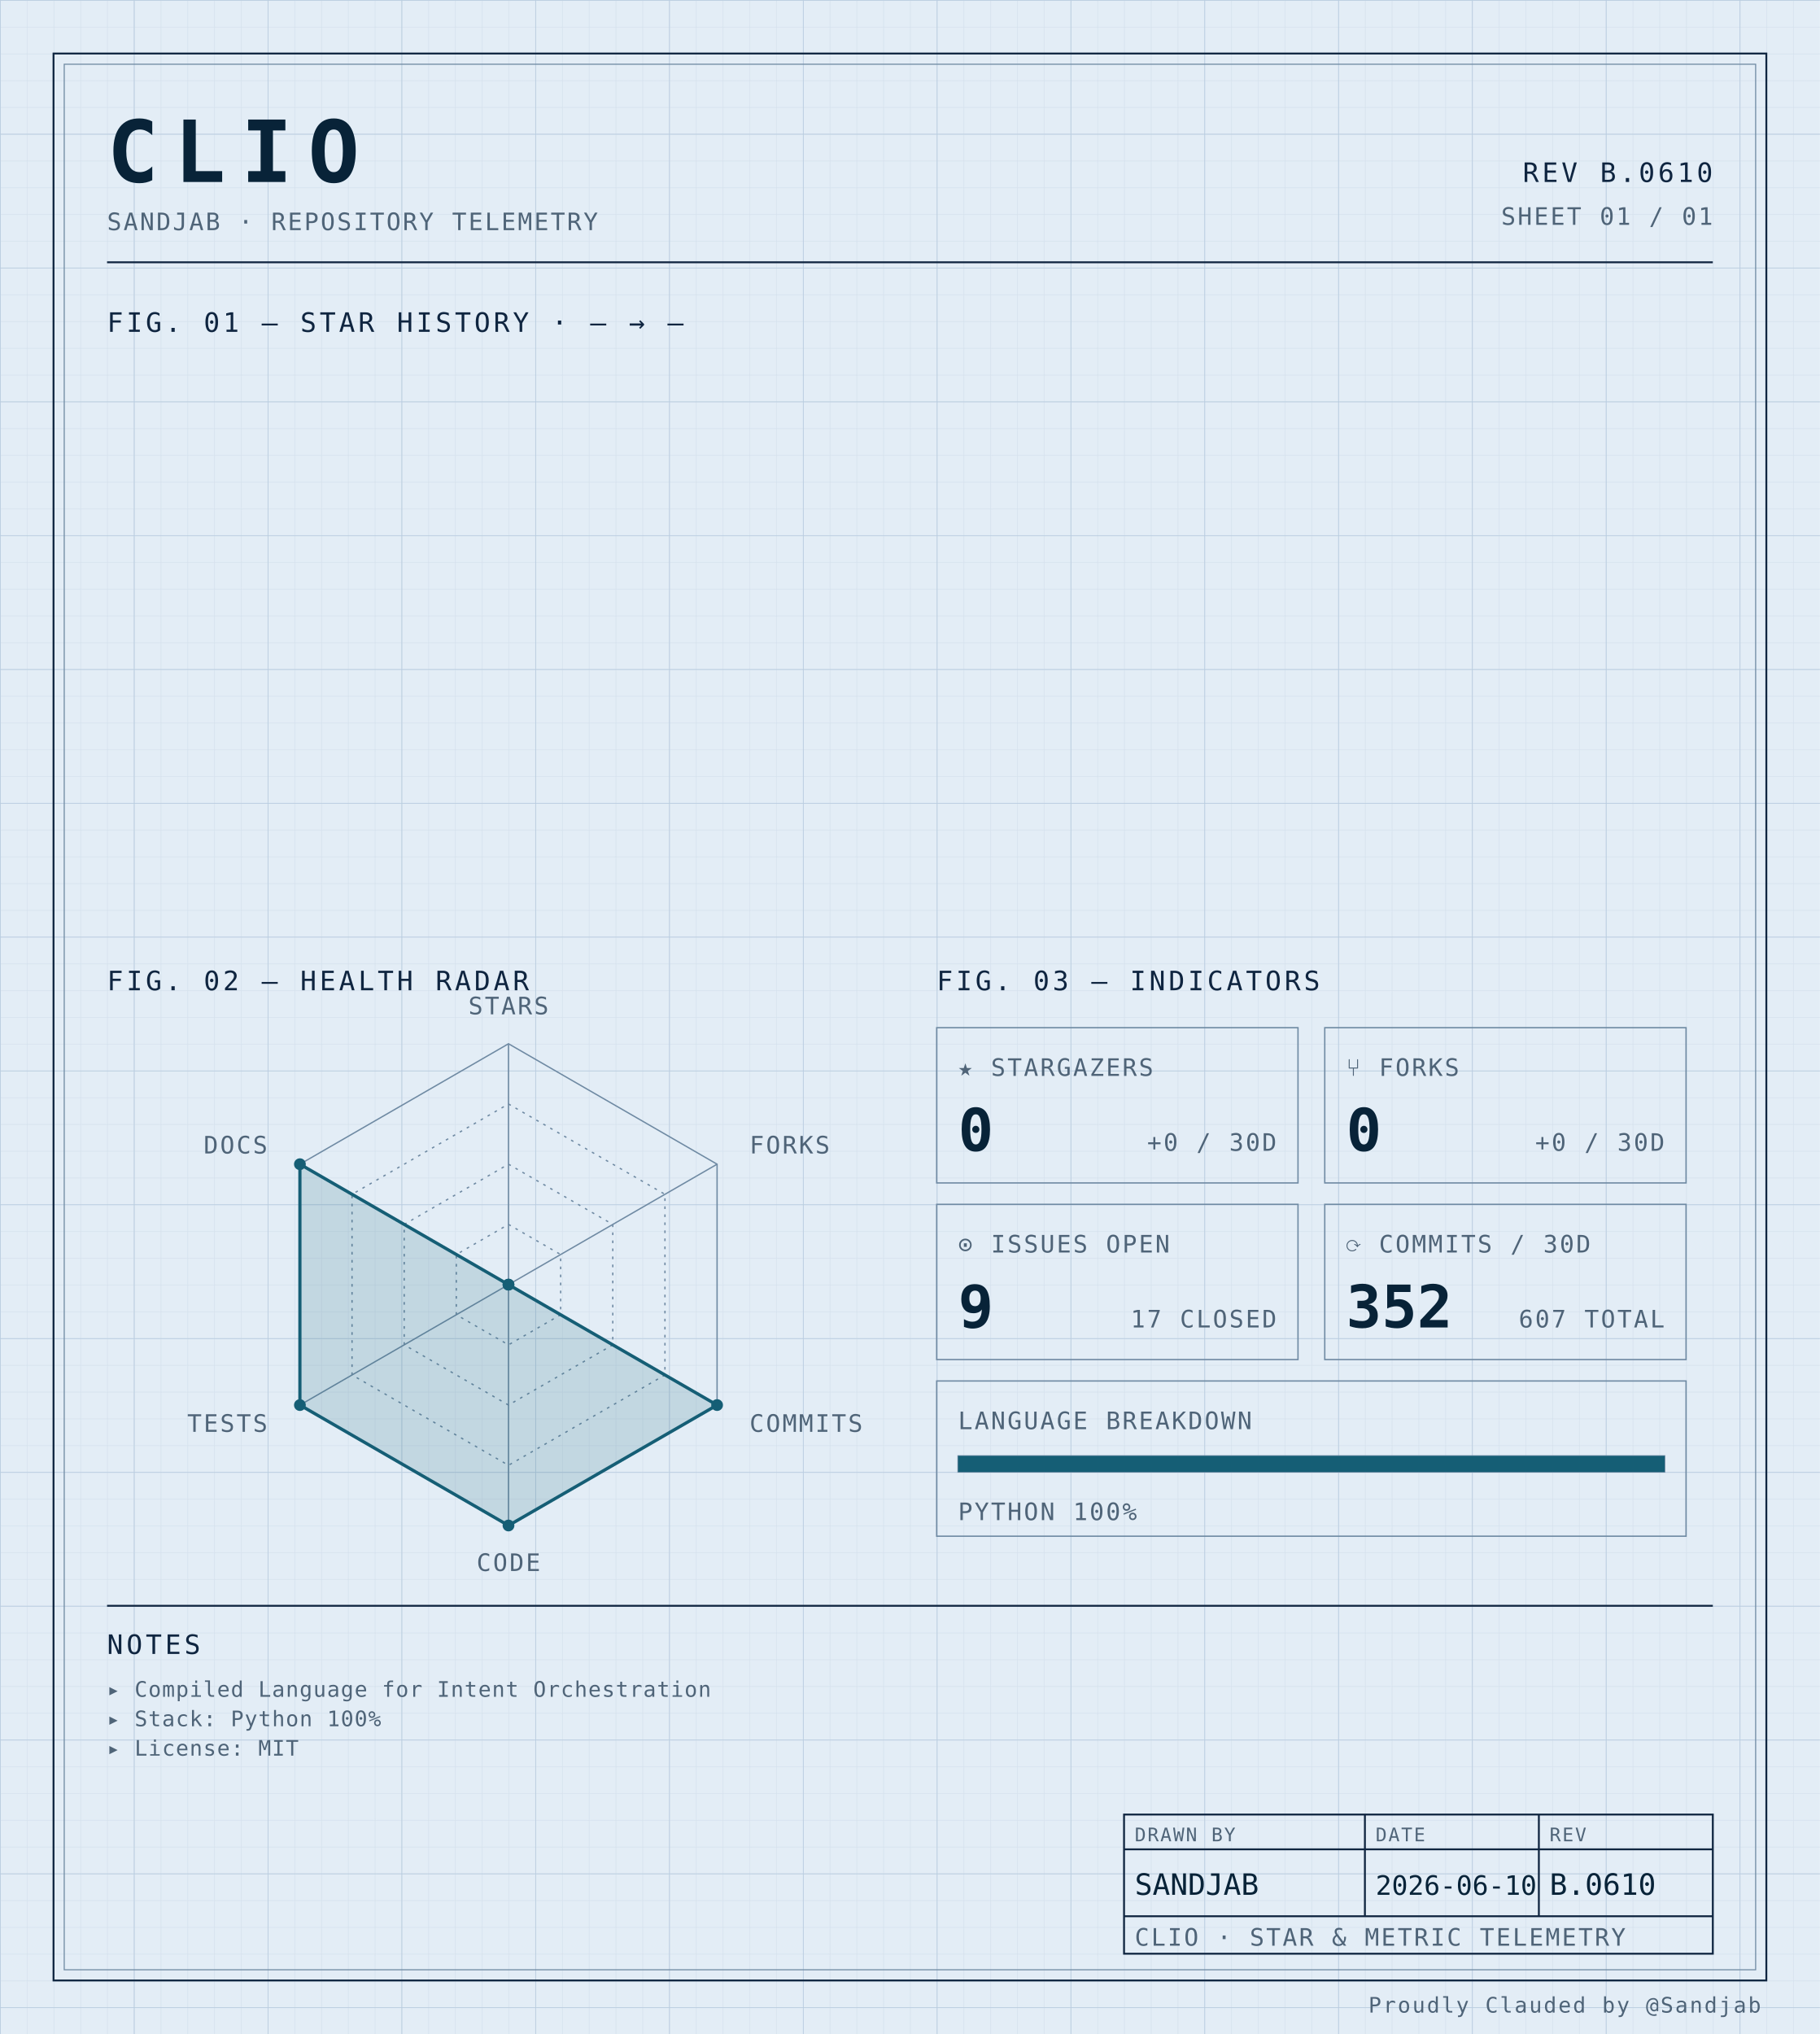
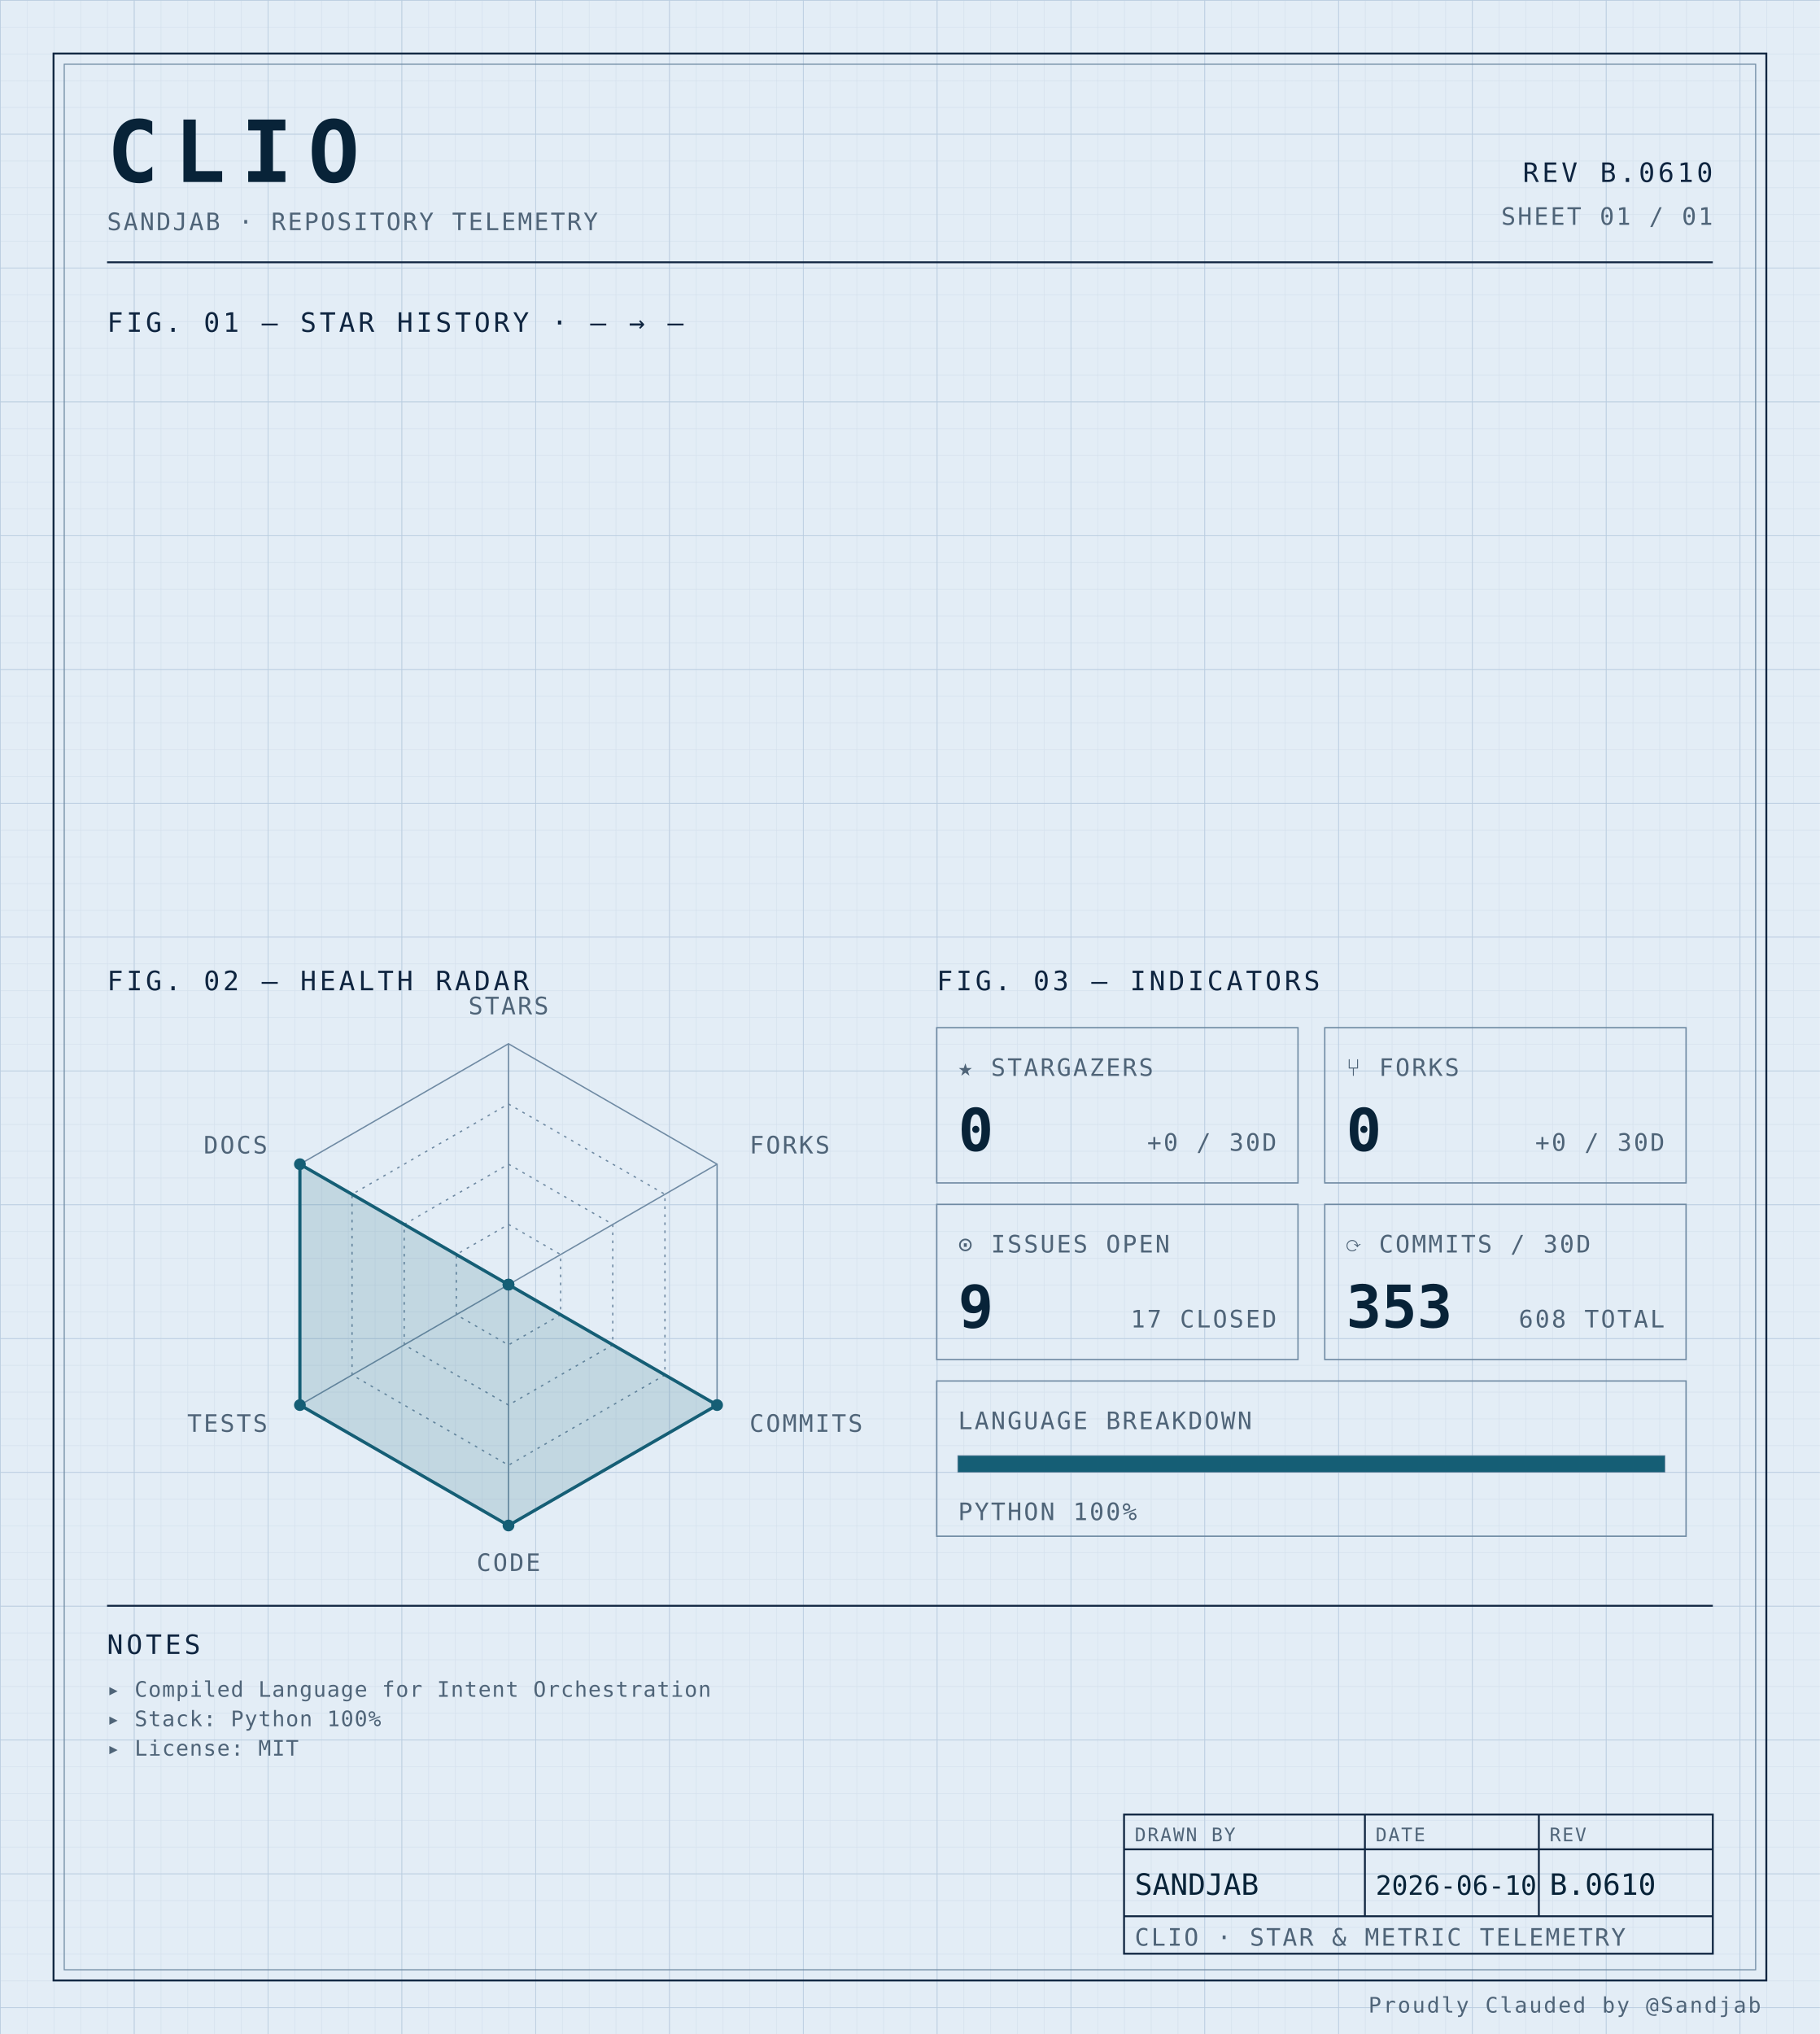
<svg xmlns="http://www.w3.org/2000/svg" width="100%" viewBox="0 0 680 760" role="img">
  <defs>
    <pattern id="grid-fine" width="10" height="10" patternUnits="userSpaceOnUse">
      <path d="M10 0H0V10" fill="none" stroke="#d4e0ec" stroke-width="0.4" />
    </pattern>
    <pattern id="grid-major" width="50" height="50" patternUnits="userSpaceOnUse">
      <path d="M50 0H0V50" fill="none" stroke="#b8cce0" stroke-width="0.5" />
    </pattern>
  </defs>
  <rect x="0" y="0" width="680" height="760" fill="#e3edf6" />
  <rect x="0" y="0" width="680" height="760" fill="url(#grid-fine)" />
  <rect x="0" y="0" width="680" height="760" fill="url(#grid-major)" />
  <rect x="20" y="20" width="640" height="720" fill="none" stroke="#0f2540" stroke-width="0.7" />
  <rect x="24" y="24" width="632" height="712" fill="none" stroke="#6f8aa3" stroke-width="0.4" />
  <text x="40" y="68" font-family="ui-monospace, 'SF Mono', 'JetBrains Mono', 'Cascadia Code', Consolas, monospace" font-size="32" font-weight="700" fill="#082338" text-anchor="start" letter-spacing="0.18em">CLIO</text>
  <text x="40" y="86" font-family="ui-monospace, 'SF Mono', 'JetBrains Mono', 'Cascadia Code', Consolas, monospace" font-size="9" font-weight="400" fill="#4f6478" text-anchor="start" letter-spacing="0.08em">SANDJAB · REPOSITORY TELEMETRY</text>
  <text x="640" y="68" font-family="ui-monospace, 'SF Mono', 'JetBrains Mono', 'Cascadia Code', Consolas, monospace" font-size="10" font-weight="400" fill="#0f2540" text-anchor="end" letter-spacing="0.12em">REV B.0610</text>
  <text x="640" y="84" font-family="ui-monospace, 'SF Mono', 'JetBrains Mono', 'Cascadia Code', Consolas, monospace" font-size="9" font-weight="400" fill="#4f6478" text-anchor="end" letter-spacing="0.08em">SHEET 01 / 01</text>
  <line x1="40" y1="98" x2="640" y2="98" stroke="#0f2540" stroke-width="0.7" />
  <text x="40" y="124" font-family="ui-monospace, 'SF Mono', 'JetBrains Mono', 'Cascadia Code', Consolas, monospace" font-size="10" font-weight="400" fill="#0f2540" text-anchor="start" letter-spacing="0.12em">FIG. 01 — STAR HISTORY · — → —</text>
  <text x="40" y="370" font-family="ui-monospace, 'SF Mono', 'JetBrains Mono', 'Cascadia Code', Consolas, monospace" font-size="10" font-weight="400" fill="#0f2540" text-anchor="start" letter-spacing="0.12em">FIG. 02 — HEALTH RADAR</text>
  <g transform="translate(190 480)">
    <polygon points="0.00,-90.00 77.94,-45.00 77.94,45.00 0.00,90.00 -77.94,45.00 -77.94,-45.00" fill="none" stroke="#6f8aa3" stroke-width="0.5" />
    <polygon points="0.00,-67.50 58.46,-33.75 58.46,33.75 0.00,67.50 -58.46,33.75 -58.46,-33.75" fill="none" stroke="#6f8aa3" stroke-width="0.5" stroke-dasharray="1,2" />
    <polygon points="0.00,-45.00 38.97,-22.50 38.97,22.50 0.00,45.00 -38.97,22.50 -38.97,-22.50" fill="none" stroke="#6f8aa3" stroke-width="0.5" stroke-dasharray="1,2" />
    <polygon points="0.00,-22.50 19.49,-11.25 19.49,11.25 0.00,22.50 -19.49,11.25 -19.49,-11.25" fill="none" stroke="#6f8aa3" stroke-width="0.5" stroke-dasharray="1,2" />
    <line x1="0" y1="0" x2="0.00" y2="-90.00" stroke="#6f8aa3" stroke-width="0.5" />
    <line x1="0" y1="0" x2="77.94" y2="-45.00" stroke="#6f8aa3" stroke-width="0.5" />
    <line x1="0" y1="0" x2="77.94" y2="45.00" stroke="#6f8aa3" stroke-width="0.5" />
    <line x1="0" y1="0" x2="0.00" y2="90.00" stroke="#6f8aa3" stroke-width="0.5" />
    <line x1="0" y1="0" x2="-77.94" y2="45.00" stroke="#6f8aa3" stroke-width="0.5" />
    <line x1="0" y1="0" x2="-77.94" y2="-45.00" stroke="#6f8aa3" stroke-width="0.5" />
    <polygon points="0.00,0.00 0.00,0.00 77.94,45.00 0.00,90.00 -77.94,45.00 -77.94,-45.00" fill="#155e75" fill-opacity="0.16" stroke="#155e75" stroke-width="1.2" />
    <circle cx="0.00" cy="0.00" r="2.2" fill="#155e75" />
    <circle cx="0.00" cy="0.00" r="2.2" fill="#155e75" />
    <circle cx="77.94" cy="45.00" r="2.2" fill="#155e75" />
    <circle cx="0.00" cy="90.00" r="2.2" fill="#155e75" />
    <circle cx="-77.94" cy="45.00" r="2.2" fill="#155e75" />
    <circle cx="-77.94" cy="-45.00" r="2.2" fill="#155e75" />
    <text x="6.3681633555662356e-15" y="-101" font-family="ui-monospace, 'SF Mono', 'JetBrains Mono', 'Cascadia Code', Consolas, monospace" font-size="9" font-weight="400" fill="#4f6478" text-anchor="middle" letter-spacing="0.08em">STARS</text>
    <text x="90.067" y="-49" font-family="ui-monospace, 'SF Mono', 'JetBrains Mono', 'Cascadia Code', Consolas, monospace" font-size="9" font-weight="400" fill="#4f6478" text-anchor="start" letter-spacing="0.08em">FORKS</text>
    <text x="90.067" y="55" font-family="ui-monospace, 'SF Mono', 'JetBrains Mono', 'Cascadia Code', Consolas, monospace" font-size="9" font-weight="400" fill="#4f6478" text-anchor="start" letter-spacing="0.08em">COMMITS</text>
    <text x="6.3681633555662356e-15" y="107" font-family="ui-monospace, 'SF Mono', 'JetBrains Mono', 'Cascadia Code', Consolas, monospace" font-size="9" font-weight="400" fill="#4f6478" text-anchor="middle" letter-spacing="0.08em">CODE</text>
    <text x="-90.067" y="55" font-family="ui-monospace, 'SF Mono', 'JetBrains Mono', 'Cascadia Code', Consolas, monospace" font-size="9" font-weight="400" fill="#4f6478" text-anchor="end" letter-spacing="0.08em">TESTS</text>
    <text x="-90.067" y="-49" font-family="ui-monospace, 'SF Mono', 'JetBrains Mono', 'Cascadia Code', Consolas, monospace" font-size="9" font-weight="400" fill="#4f6478" text-anchor="end" letter-spacing="0.08em">DOCS</text>
  </g>
  <text x="350" y="370" font-family="ui-monospace, 'SF Mono', 'JetBrains Mono', 'Cascadia Code', Consolas, monospace" font-size="10" font-weight="400" fill="#0f2540" text-anchor="start" letter-spacing="0.12em">FIG. 03 — INDICATORS</text>
  <rect x="350" y="384" width="135" height="58" fill="none" stroke="#6f8aa3" stroke-width="0.5" />
  <text x="358" y="402" font-family="ui-monospace, 'SF Mono', 'JetBrains Mono', 'Cascadia Code', Consolas, monospace" font-size="9" font-weight="400" fill="#4f6478" text-anchor="start" letter-spacing="0.08em">★ STARGAZERS</text>
  <text x="358" y="430" font-family="ui-monospace, 'SF Mono', 'JetBrains Mono', 'Cascadia Code', Consolas, monospace" font-size="22" font-weight="700" fill="#082338" text-anchor="start" letter-spacing="normal">0</text>
  <text x="477" y="430" font-family="ui-monospace, 'SF Mono', 'JetBrains Mono', 'Cascadia Code', Consolas, monospace" font-size="9" font-weight="400" fill="#4f6478" text-anchor="end" letter-spacing="0.08em">+0 / 30D</text>
  <rect x="495" y="384" width="135" height="58" fill="none" stroke="#6f8aa3" stroke-width="0.5" />
  <text x="503" y="402" font-family="ui-monospace, 'SF Mono', 'JetBrains Mono', 'Cascadia Code', Consolas, monospace" font-size="9" font-weight="400" fill="#4f6478" text-anchor="start" letter-spacing="0.08em">⑂ FORKS</text>
  <text x="503" y="430" font-family="ui-monospace, 'SF Mono', 'JetBrains Mono', 'Cascadia Code', Consolas, monospace" font-size="22" font-weight="700" fill="#082338" text-anchor="start" letter-spacing="normal">0</text>
  <text x="622" y="430" font-family="ui-monospace, 'SF Mono', 'JetBrains Mono', 'Cascadia Code', Consolas, monospace" font-size="9" font-weight="400" fill="#4f6478" text-anchor="end" letter-spacing="0.08em">+0 / 30D</text>
  <rect x="350" y="450" width="135" height="58" fill="none" stroke="#6f8aa3" stroke-width="0.5" />
  <text x="358" y="468" font-family="ui-monospace, 'SF Mono', 'JetBrains Mono', 'Cascadia Code', Consolas, monospace" font-size="9" font-weight="400" fill="#4f6478" text-anchor="start" letter-spacing="0.08em">⊙ ISSUES OPEN</text>
  <text x="358" y="496" font-family="ui-monospace, 'SF Mono', 'JetBrains Mono', 'Cascadia Code', Consolas, monospace" font-size="22" font-weight="700" fill="#082338" text-anchor="start" letter-spacing="normal">9</text>
  <text x="477" y="496" font-family="ui-monospace, 'SF Mono', 'JetBrains Mono', 'Cascadia Code', Consolas, monospace" font-size="9" font-weight="400" fill="#4f6478" text-anchor="end" letter-spacing="0.08em">17 CLOSED</text>
  <rect x="495" y="450" width="135" height="58" fill="none" stroke="#6f8aa3" stroke-width="0.5" />
  <text x="503" y="468" font-family="ui-monospace, 'SF Mono', 'JetBrains Mono', 'Cascadia Code', Consolas, monospace" font-size="9" font-weight="400" fill="#4f6478" text-anchor="start" letter-spacing="0.08em">⟳ COMMITS / 30D</text>
-   <text x="503" y="496" font-family="ui-monospace, 'SF Mono', 'JetBrains Mono', 'Cascadia Code', Consolas, monospace" font-size="22" font-weight="700" fill="#082338" text-anchor="start" letter-spacing="normal">352</text>
-   <text x="622" y="496" font-family="ui-monospace, 'SF Mono', 'JetBrains Mono', 'Cascadia Code', Consolas, monospace" font-size="9" font-weight="400" fill="#4f6478" text-anchor="end" letter-spacing="0.08em">607 TOTAL</text>
+   <text x="503" y="496" font-family="ui-monospace, 'SF Mono', 'JetBrains Mono', 'Cascadia Code', Consolas, monospace" font-size="22" font-weight="700" fill="#082338" text-anchor="start" letter-spacing="normal">353</text>
+   <text x="622" y="496" font-family="ui-monospace, 'SF Mono', 'JetBrains Mono', 'Cascadia Code', Consolas, monospace" font-size="9" font-weight="400" fill="#4f6478" text-anchor="end" letter-spacing="0.08em">608 TOTAL</text>
  <rect x="350" y="516" width="280" height="58" fill="none" stroke="#6f8aa3" stroke-width="0.5" />
  <text x="358" y="534" font-family="ui-monospace, 'SF Mono', 'JetBrains Mono', 'Cascadia Code', Consolas, monospace" font-size="9" font-weight="400" fill="#4f6478" text-anchor="start" letter-spacing="0.08em">LANGUAGE BREAKDOWN</text>
  <rect x="358" y="544" width="264" height="6" fill="none" stroke="#6f8aa3" stroke-width="0.5" />
  <rect x="358" y="544" width="264.00" height="6" fill="#155e75" />
  <text x="358" y="568" font-family="ui-monospace, 'SF Mono', 'JetBrains Mono', 'Cascadia Code', Consolas, monospace" font-size="9" font-weight="400" fill="#4f6478" text-anchor="start" letter-spacing="0.08em">PYTHON 100%</text>
  <line x1="40" y1="600" x2="640" y2="600" stroke="#0f2540" stroke-width="0.7" />
  <text x="40" y="618" font-family="ui-monospace, 'SF Mono', 'JetBrains Mono', 'Cascadia Code', Consolas, monospace" font-size="10" font-weight="400" fill="#0f2540" text-anchor="start" letter-spacing="0.12em">NOTES</text>
  <text x="40" y="634" font-family="ui-monospace, 'SF Mono', 'JetBrains Mono', 'Cascadia Code', Consolas, monospace" font-size="8" font-weight="400" fill="#4f6478" text-anchor="start" letter-spacing="0.04em">▸ Compiled Language for Intent Orchestration</text>
  <text x="40" y="645" font-family="ui-monospace, 'SF Mono', 'JetBrains Mono', 'Cascadia Code', Consolas, monospace" font-size="8" font-weight="400" fill="#4f6478" text-anchor="start" letter-spacing="0.04em">▸ Stack: Python 100%</text>
  <text x="40" y="656" font-family="ui-monospace, 'SF Mono', 'JetBrains Mono', 'Cascadia Code', Consolas, monospace" font-size="8" font-weight="400" fill="#4f6478" text-anchor="start" letter-spacing="0.04em">▸ License: MIT</text>
  <rect x="420" y="678" width="220" height="52" fill="none" stroke="#0f2540" stroke-width="0.7" />
  <line x1="420" y1="691" x2="640" y2="691" stroke="#0f2540" stroke-width="0.7" />
  <line x1="420" y1="716" x2="640" y2="716" stroke="#0f2540" stroke-width="0.7" />
  <line x1="510" y1="678" x2="510" y2="716" stroke="#0f2540" stroke-width="0.7" />
  <line x1="575" y1="678" x2="575" y2="716" stroke="#0f2540" stroke-width="0.7" />
  <text x="424" y="688" font-family="ui-monospace, 'SF Mono', 'JetBrains Mono', 'Cascadia Code', Consolas, monospace" font-size="7" font-weight="400" fill="#4f6478" text-anchor="start" letter-spacing="0.08em">DRAWN BY</text>
  <text x="514" y="688" font-family="ui-monospace, 'SF Mono', 'JetBrains Mono', 'Cascadia Code', Consolas, monospace" font-size="7" font-weight="400" fill="#4f6478" text-anchor="start" letter-spacing="0.08em">DATE</text>
  <text x="579" y="688" font-family="ui-monospace, 'SF Mono', 'JetBrains Mono', 'Cascadia Code', Consolas, monospace" font-size="7" font-weight="400" fill="#4f6478" text-anchor="start" letter-spacing="0.08em">REV</text>
  <text x="424" y="708" font-family="ui-monospace, 'SF Mono', 'JetBrains Mono', 'Cascadia Code', Consolas, monospace" font-size="11" font-weight="400" fill="#082338" text-anchor="start" letter-spacing="normal">SANDJAB</text>
  <text x="514" y="708" font-family="ui-monospace, 'SF Mono', 'JetBrains Mono', 'Cascadia Code', Consolas, monospace" font-size="10" font-weight="400" fill="#082338" text-anchor="start" letter-spacing="normal">2026-06-10</text>
  <text x="579" y="708" font-family="ui-monospace, 'SF Mono', 'JetBrains Mono', 'Cascadia Code', Consolas, monospace" font-size="11" font-weight="400" fill="#082338" text-anchor="start" letter-spacing="normal">B.0610</text>
  <text x="424" y="727" font-family="ui-monospace, 'SF Mono', 'JetBrains Mono', 'Cascadia Code', Consolas, monospace" font-size="9" font-weight="400" fill="#4f6478" text-anchor="start" letter-spacing="0.08em">CLIO · STAR &amp; METRIC TELEMETRY</text>
  <text x="658" y="752" font-family="ui-monospace, 'SF Mono', 'JetBrains Mono', 'Cascadia Code', Consolas, monospace" font-size="8" font-weight="400" fill="#4f6478" text-anchor="end" letter-spacing="0.08em">Proudly Clauded by @Sandjab</text>
</svg>
